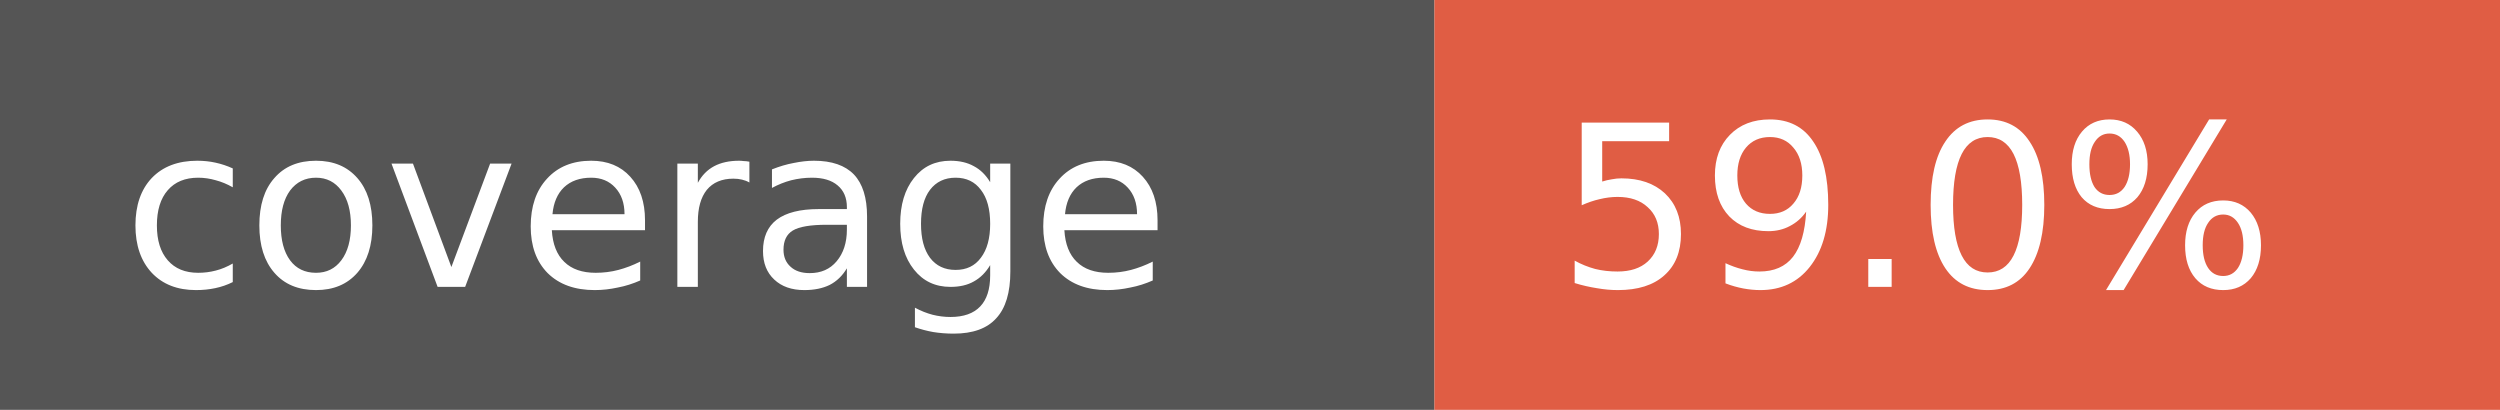
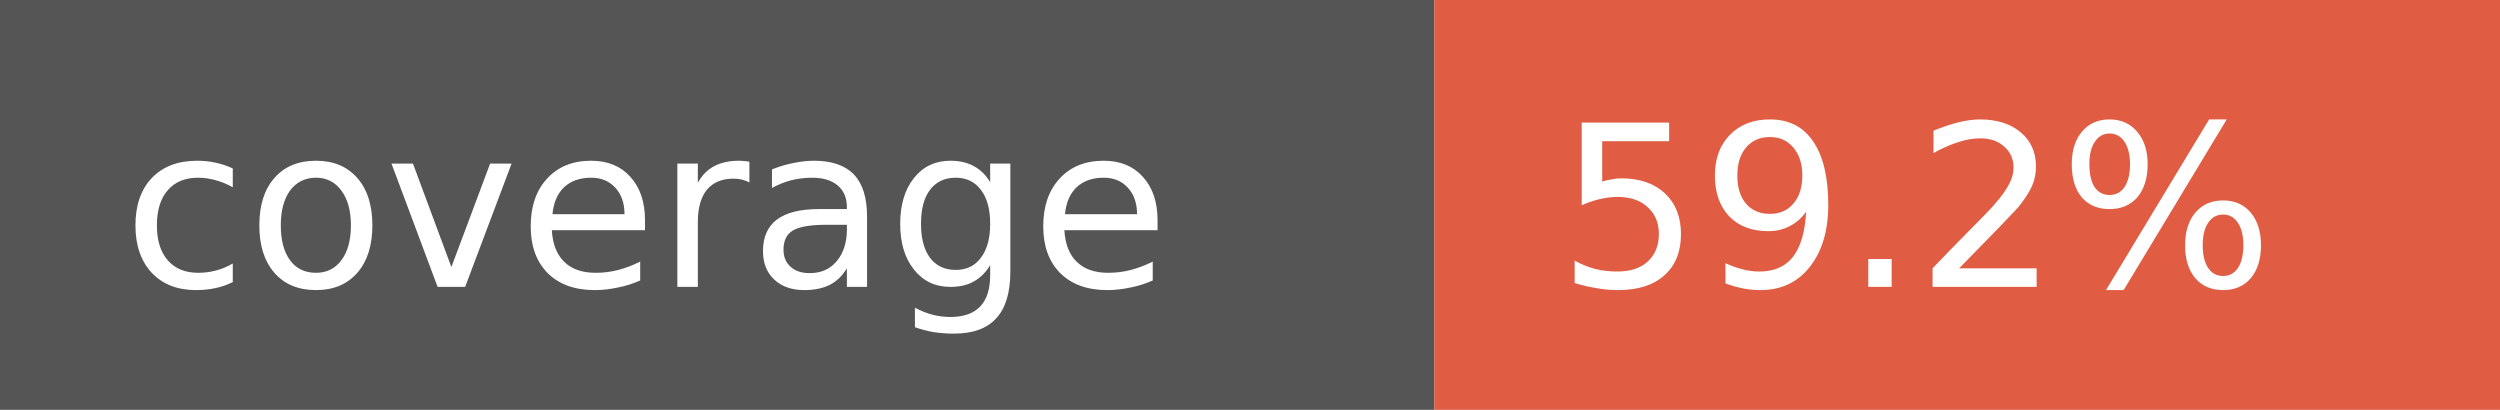
- <svg xmlns="http://www.w3.org/2000/svg" width="122" height="20" role="img" aria-label="coverage: 59.0%">
+ <svg xmlns="http://www.w3.org/2000/svg" width="122" height="20" role="img" aria-label="coverage: 59.2%">
  <rect width="70" height="20" fill="#555" />
  <rect x="70" width="52" height="20" fill="#e05d44" />
  <g fill="#fff" font-family="Verdana,Geneva,DejaVu Sans,sans-serif" font-size="11">
    <text x="6" y="14">coverage</text>
-     <text x="76" y="14">59.0%</text>
+     <text x="76" y="14">59.2%</text>
  </g>
</svg>
